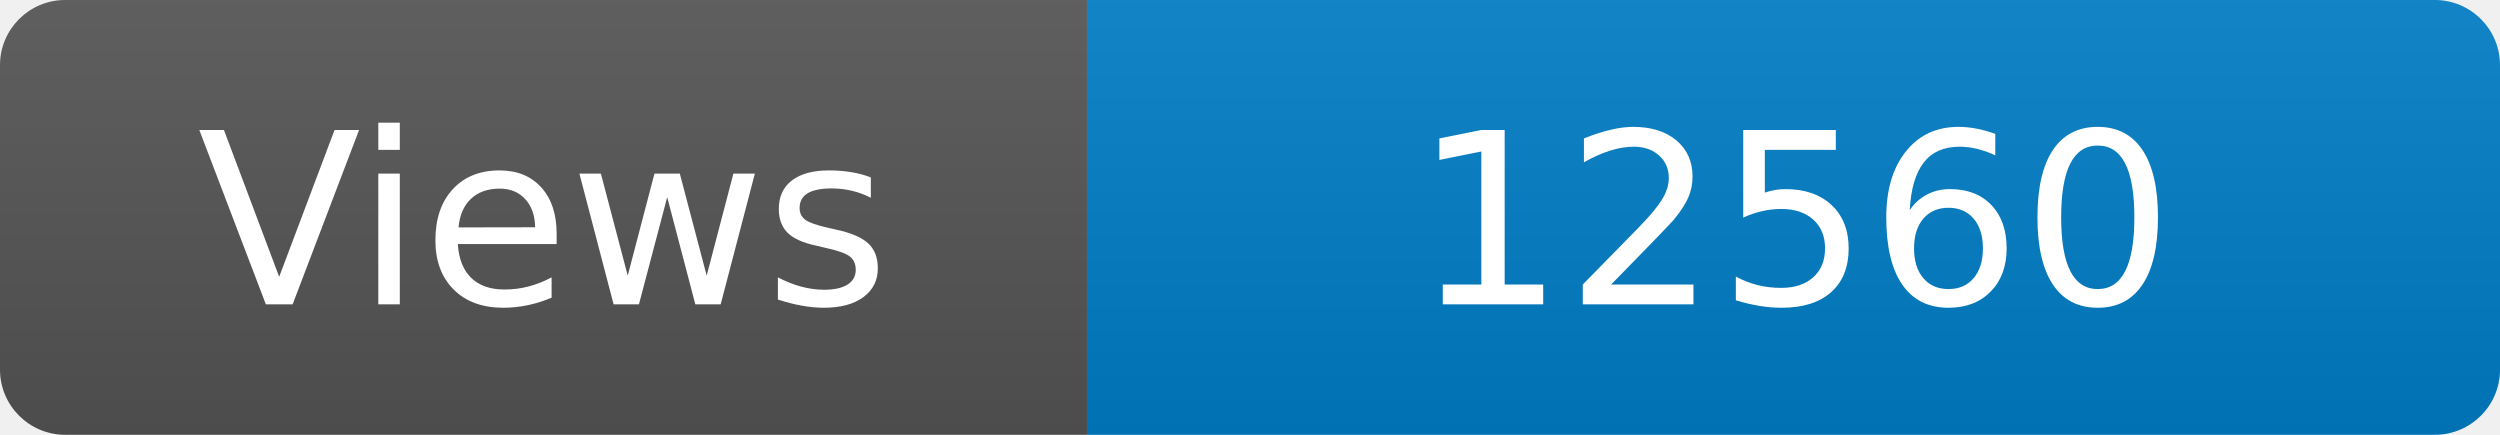
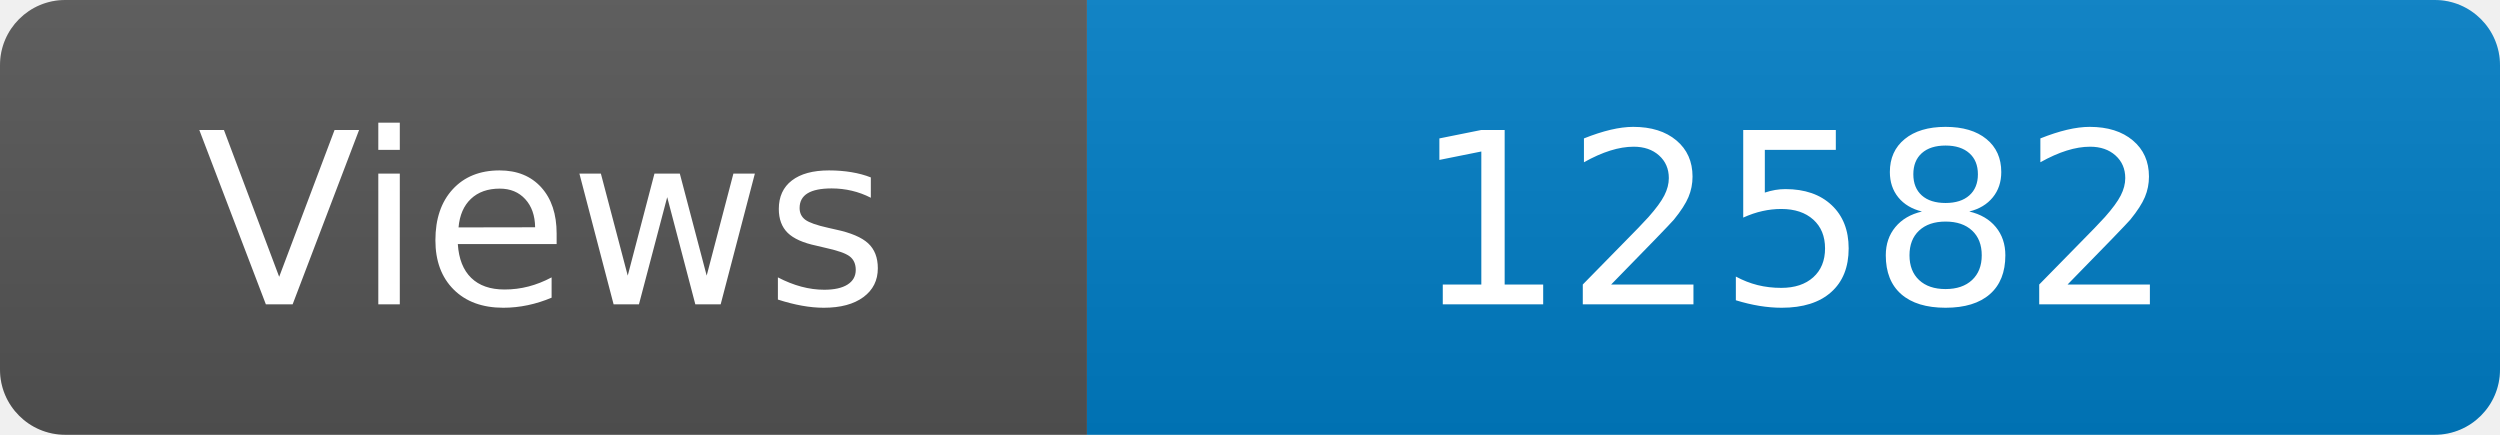
<svg xmlns="http://www.w3.org/2000/svg" width="115" height="20" role="img" aria-label="Maintained?: yes">
  <linearGradient id="s" x2="0" y2="100%">
    <stop offset="0" stop-color="#bbb" stop-opacity=".1" />
    <stop offset="1" stop-opacity=".1" />
  </linearGradient>
  <clipPath id="r">
    <rect width="115" height="20" rx="3" fill="#fff" />
  </clipPath>
  <g clip-path="url(#r)">
    <rect width="50" height="20" fill="#555" />
    <rect x="50" width="160" height="20" fill="#007ec6" />
    <rect width="115" height="20" fill="url(#s)" />
  </g>
  <g fill="#fff" text-anchor="middle" font-family="Verdana,Geneva,DejaVu Sans,sans-serif" font-size="110">
    <text x="250" y="140" transform="scale(.1)" fill="#fff">Views</text>
-     <text x="825" y="140" transform="scale(.1)" fill="#fff">12560</text>
+     <text x="825" y="140" transform="scale(.1)" fill="#fff">12582</text>
  </g>
</svg>
